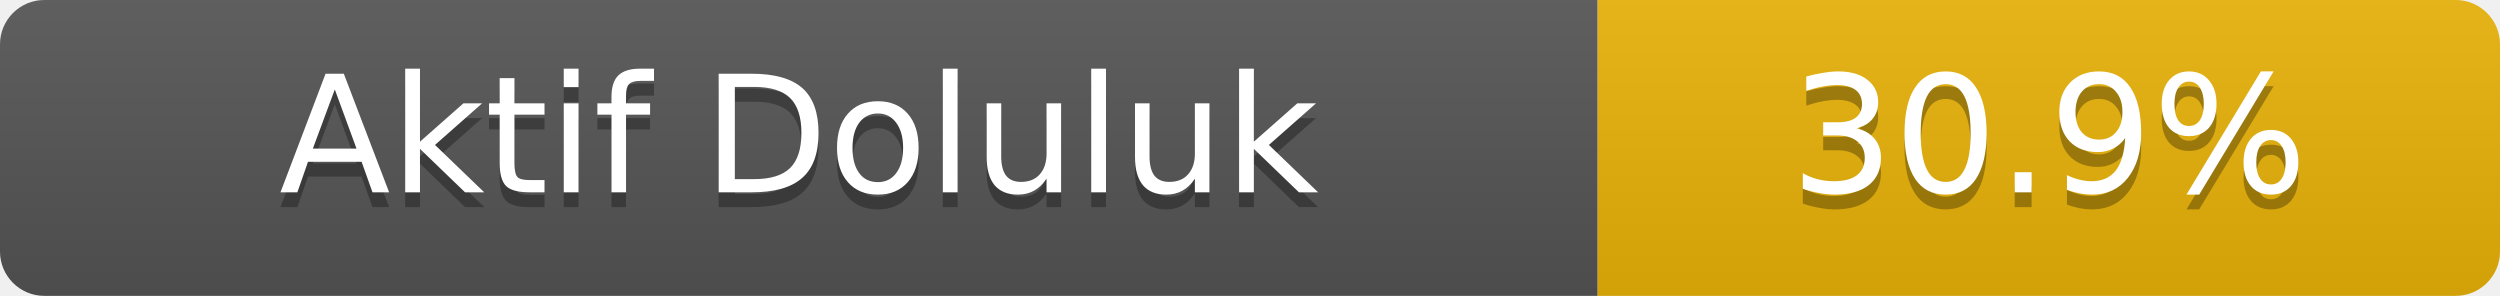
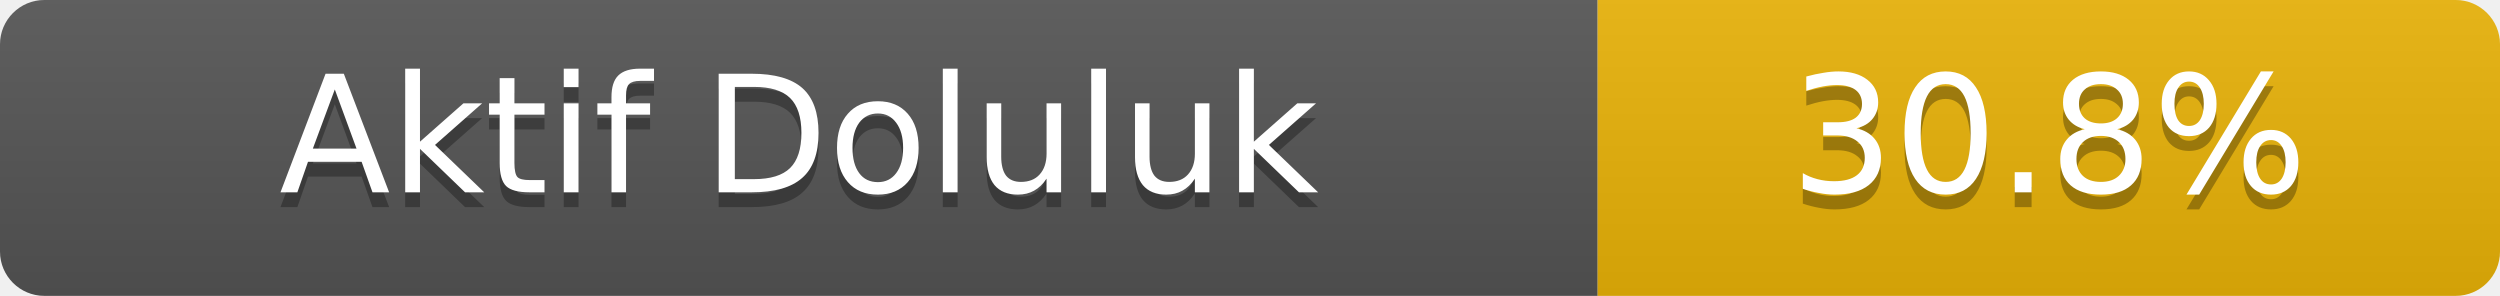
- <svg xmlns="http://www.w3.org/2000/svg" width="169" height="20" role="img" aria-label="Aktif Doluluk: 30.9%">
+ <svg xmlns="http://www.w3.org/2000/svg" width="169" height="20" role="img" aria-label="Aktif Doluluk: 30.8%">
  <linearGradient id="s" x2="0" y2="100%">
    <stop offset="0" stop-color="#bbb" stop-opacity=".1" />
    <stop offset="1" stop-opacity=".1" />
  </linearGradient>
  <clipPath id="r">
    <rect width="169" height="20" rx="3" fill="#fff" />
  </clipPath>
  <g clip-path="url(#r)">
    <rect width="108" height="20" fill="#555" />
    <rect x="108" width="61" height="20" fill="#eab308" />
    <rect width="169" height="20" fill="url(#s)" />
  </g>
  <g fill="#fff" text-anchor="middle" font-family="Verdana,Geneva,DejaVu Sans,sans-serif" font-size="11">
    <text x="54.0" y="14" fill="#010101" fill-opacity=".3">Aktif Doluluk</text>
    <text x="54.0" y="13">Aktif Doluluk</text>
-     <text x="138.5" y="14" fill="#010101" fill-opacity=".3">30.9%</text>
-     <text x="138.5" y="13">30.9%</text>
+     <text x="138.5" y="14" fill="#010101" fill-opacity=".3">30.8%</text>
+     <text x="138.5" y="13">30.8%</text>
  </g>
</svg>
